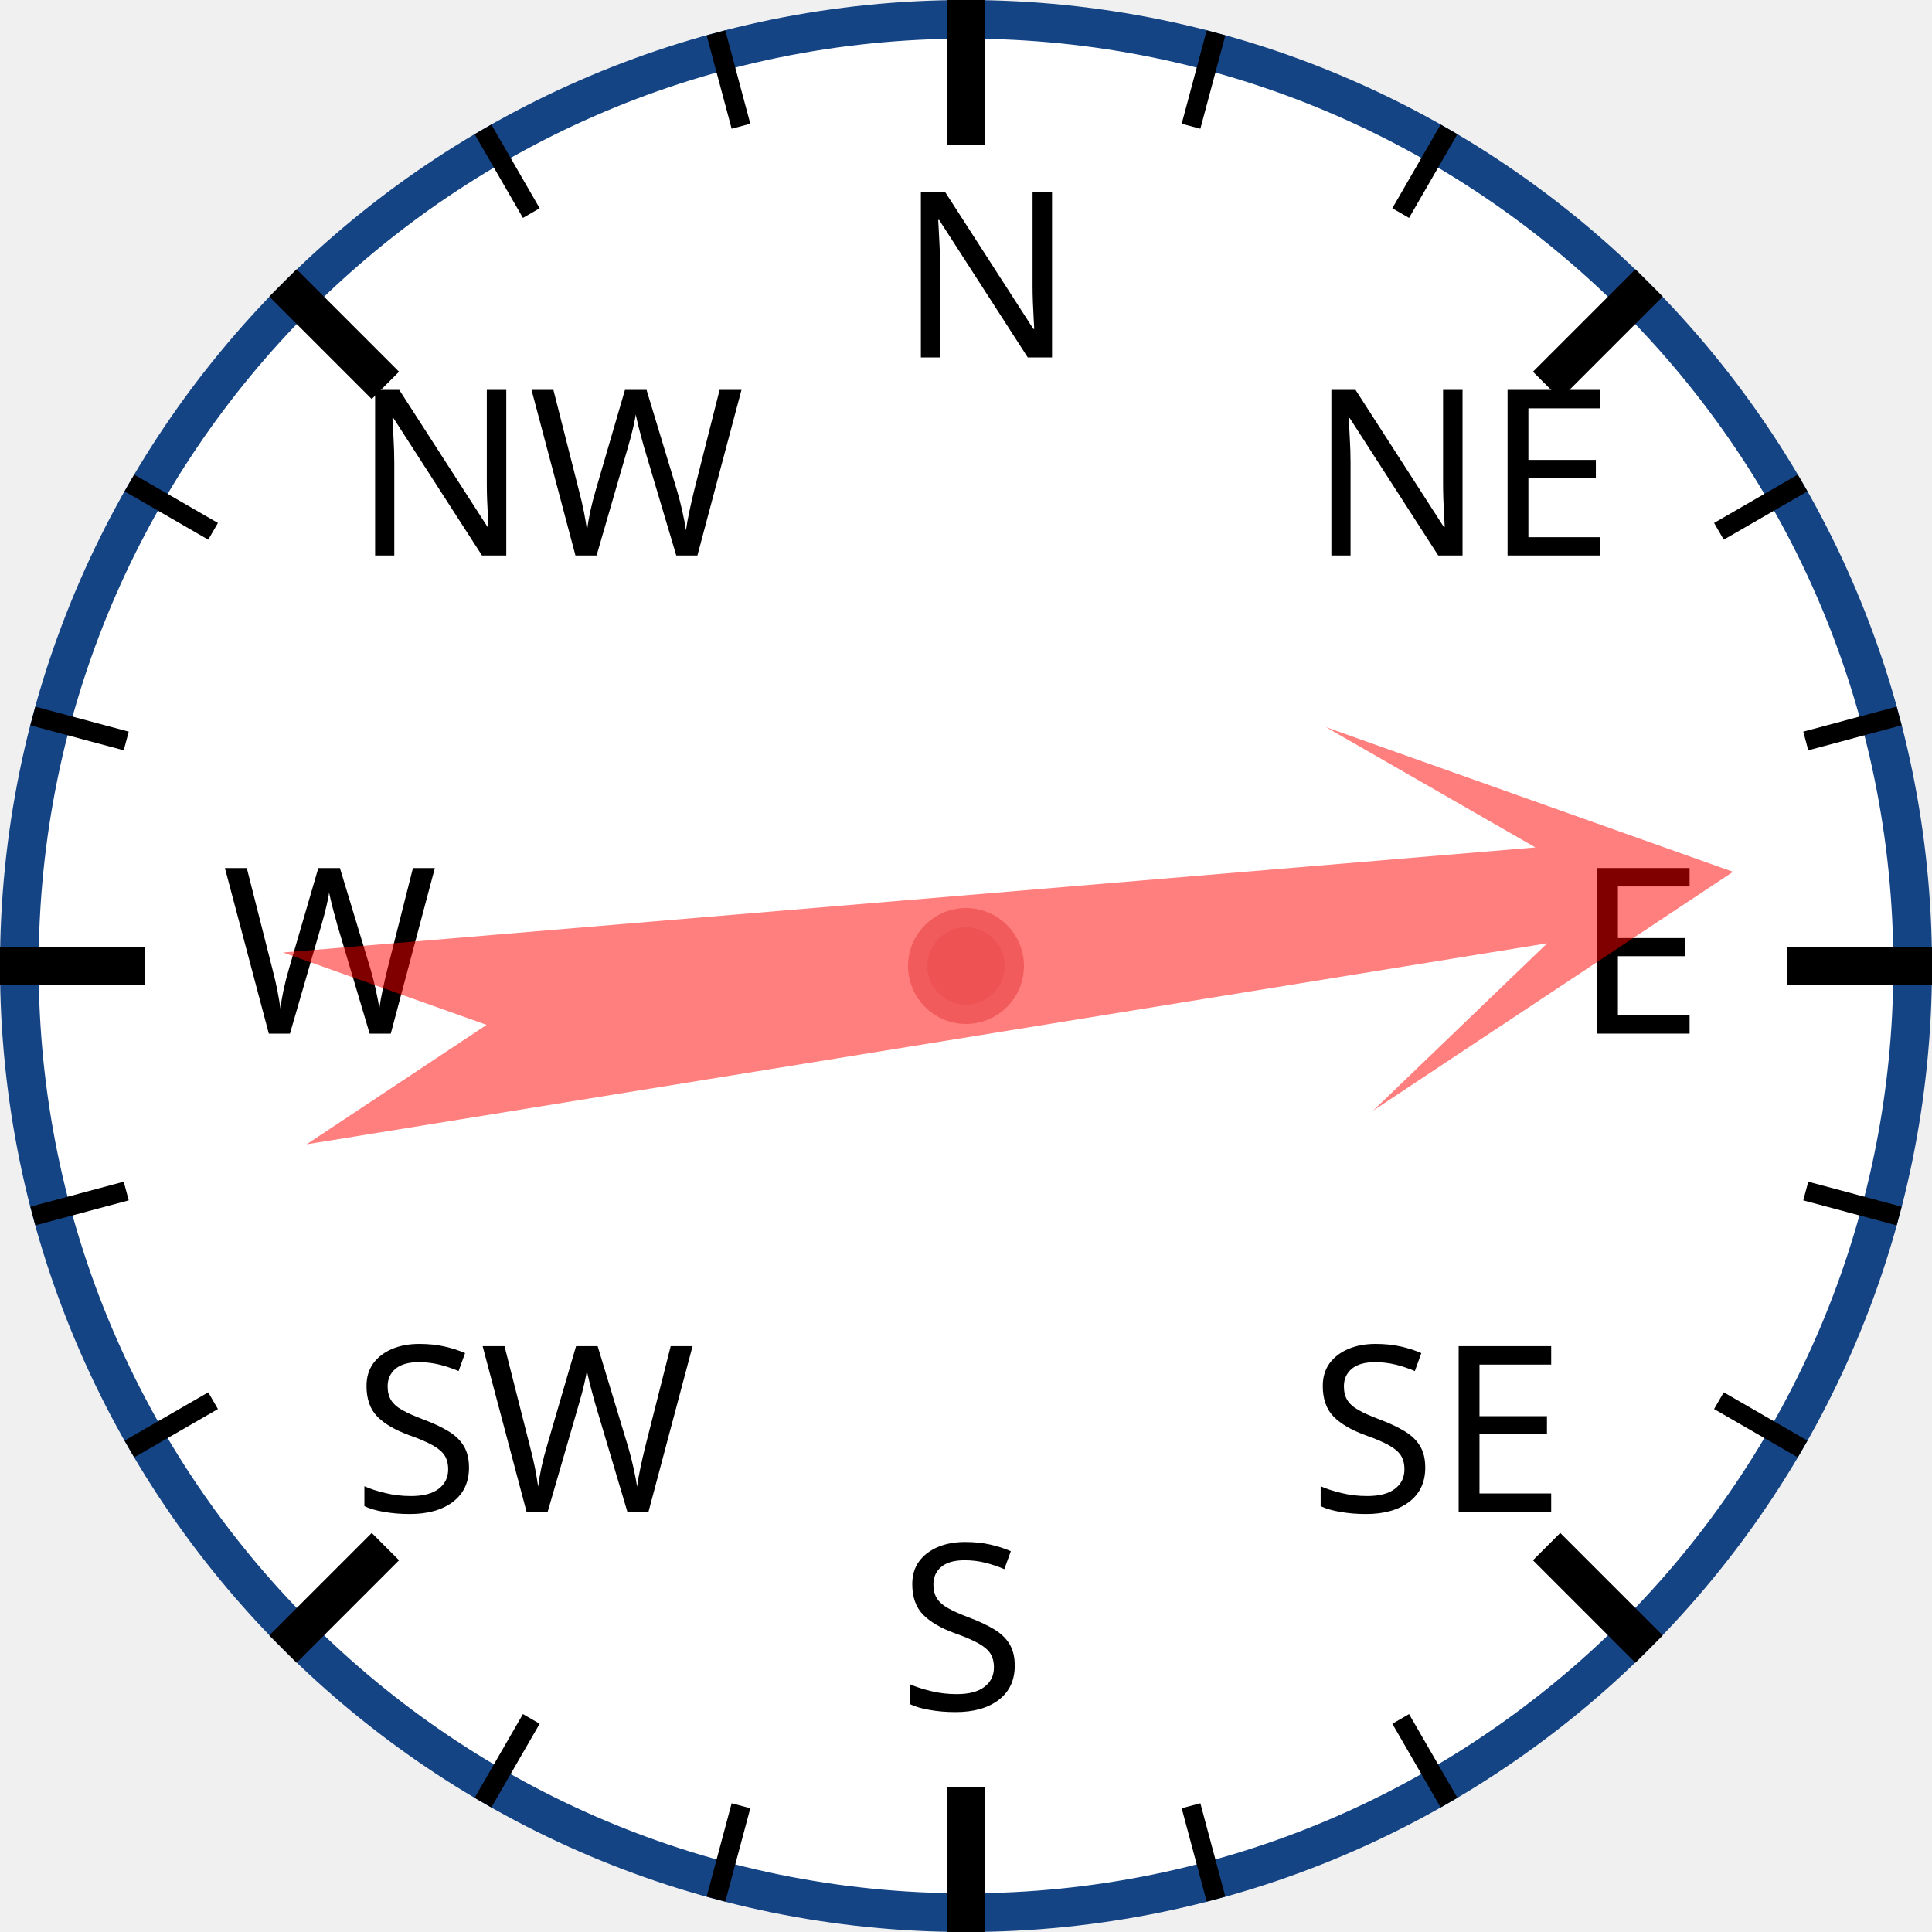
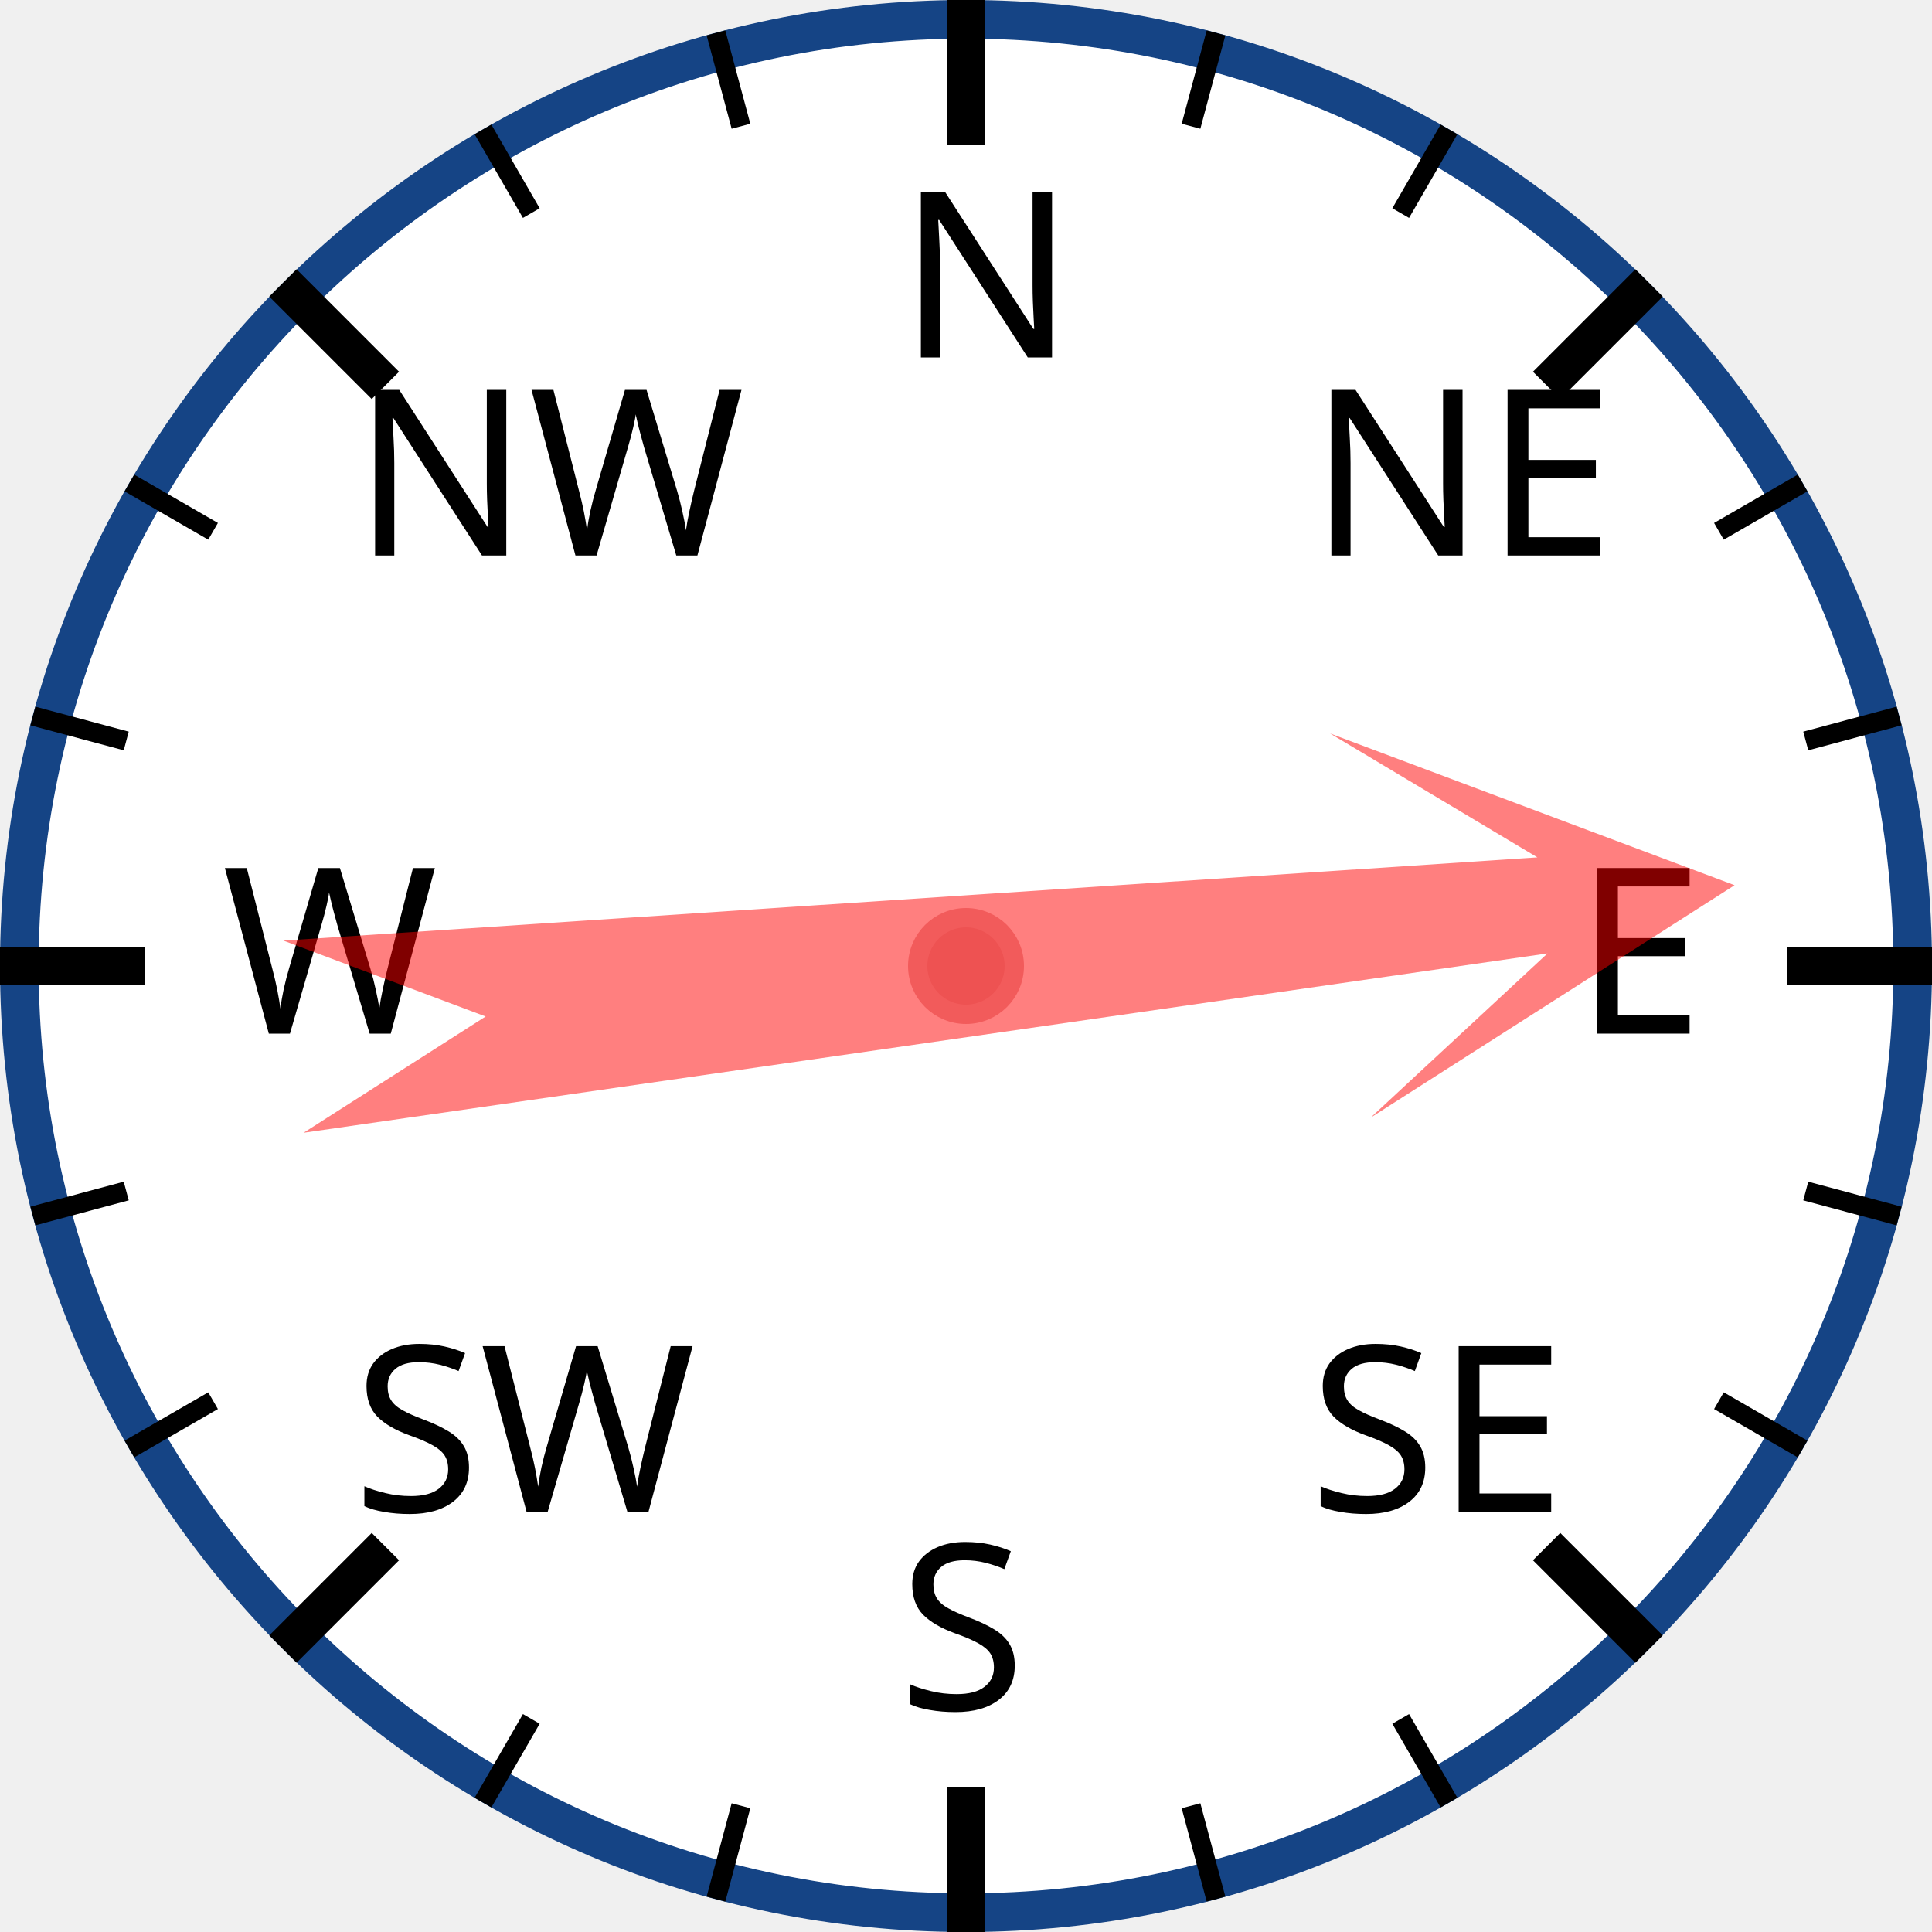
<svg xmlns="http://www.w3.org/2000/svg" width="120px" height="120px" viewBox="0 0 200 200">
  <circle cx="100" cy="100" r="98" style="fill: white; stroke: #154485; stroke-width: 4;" />
  <text x="93.0" y="37.0" style="font-family: sans-serif; font-size: 18pt;">N</text>
  <line x1="100.0" y1="0.0" x2="100.0" y2="15.0" style="stroke: black; stroke-width: 4;" />
  <line x1="74.118" y1="3.407" x2="76.706" y2="13.067" style="stroke: black; stroke-width: 2;" />
  <line x1="50" y1="13.397" x2="55" y2="22.058" style="stroke: black; stroke-width: 2;" />
  <text x="36.503" y="57.503" style="font-family: sans-serif; font-size: 18pt;">NW</text>
  <line x1="29.289" y1="29.289" x2="39.896" y2="39.896" style="stroke: black; stroke-width: 4;" />
  <line x1="13.397" y1="50" x2="22.058" y2="55" style="stroke: black; stroke-width: 2;" />
  <line x1="3.407" y1="74.118" x2="13.067" y2="76.706" style="stroke: black; stroke-width: 2;" />
  <text x="23.0" y="107.0" style="font-family: sans-serif; font-size: 18pt;">W</text>
  <line x1="0.0" y1="100.0" x2="15.0" y2="100.0" style="stroke: black; stroke-width: 4;" />
  <line x1="3.407" y1="125.882" x2="13.067" y2="123.294" style="stroke: black; stroke-width: 2;" />
  <line x1="13.397" y1="150" x2="22.058" y2="145" style="stroke: black; stroke-width: 2;" />
  <text x="36.503" y="156.497" style="font-family: sans-serif; font-size: 18pt;">SW</text>
  <line x1="29.289" y1="170.711" x2="39.896" y2="160.104" style="stroke: black; stroke-width: 4;" />
  <line x1="50" y1="186.603" x2="55" y2="177.942" style="stroke: black; stroke-width: 2;" />
  <line x1="74.118" y1="196.593" x2="76.706" y2="186.933" style="stroke: black; stroke-width: 2;" />
  <text x="93" y="177.0" style="font-family: sans-serif; font-size: 18pt;">S</text>
  <line x1="100" y1="200.0" x2="100" y2="185.0" style="stroke: black; stroke-width: 4;" />
  <line x1="125.882" y1="196.593" x2="123.294" y2="186.933" style="stroke: black; stroke-width: 2;" />
  <line x1="150.0" y1="186.603" x2="145.0" y2="177.942" style="stroke: black; stroke-width: 2;" />
  <text x="135.497" y="156.497" style="font-family: sans-serif; font-size: 18pt;">SE</text>
  <line x1="170.711" y1="170.711" x2="160.104" y2="160.104" style="stroke: black; stroke-width: 4;" />
  <line x1="186.603" y1="150" x2="177.942" y2="145" style="stroke: black; stroke-width: 2;" />
  <line x1="196.593" y1="125.882" x2="186.933" y2="123.294" style="stroke: black; stroke-width: 2;" />
  <text x="163.0" y="107" style="font-family: sans-serif; font-size: 18pt;">E</text>
  <line x1="200.0" y1="100" x2="185.0" y2="100" style="stroke: black; stroke-width: 4;" />
  <line x1="196.593" y1="74.118" x2="186.933" y2="76.706" style="stroke: black; stroke-width: 2;" />
  <line x1="186.603" y1="50" x2="177.942" y2="55" style="stroke: black; stroke-width: 2;" />
  <text x="135.497" y="57.503" style="font-family: sans-serif; font-size: 18pt;">NE</text>
  <line x1="170.711" y1="29.289" x2="160.104" y2="39.896" style="stroke: black; stroke-width: 4;" />
  <line x1="150" y1="13.397" x2="145" y2="22.058" style="stroke: black; stroke-width: 2;" />
  <line x1="125.882" y1="3.407" x2="123.294" y2="13.067" style="stroke: black; stroke-width: 2;" />
-   <polygon points="100 20 120 60 105 40 110 170 100 150 90 170 95 40 80 60" style="fill: red; fill-opacity: 0.5;" transform="rotate(83,100,100)" />
+   <polygon points="100 20 120 60 105 40 110 170 100 150 90 170 95 40 80 60" style="fill: red; fill-opacity: 0.5;" transform="rotate(84,100,100)" />
  <circle cx="100" cy="100" r="5" style="fill: #EE5252; stroke: #F25B5B; stroke-width: 2;" />
</svg>
